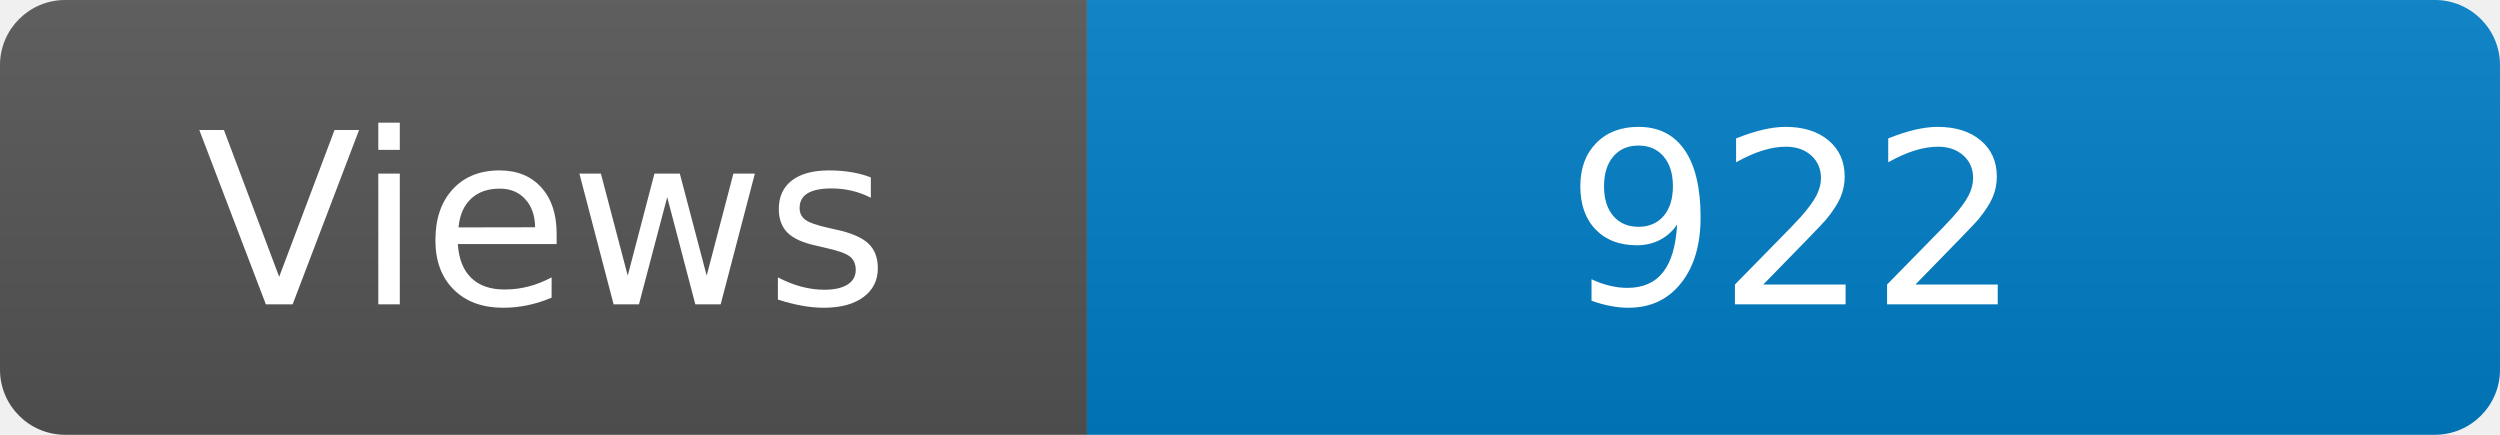
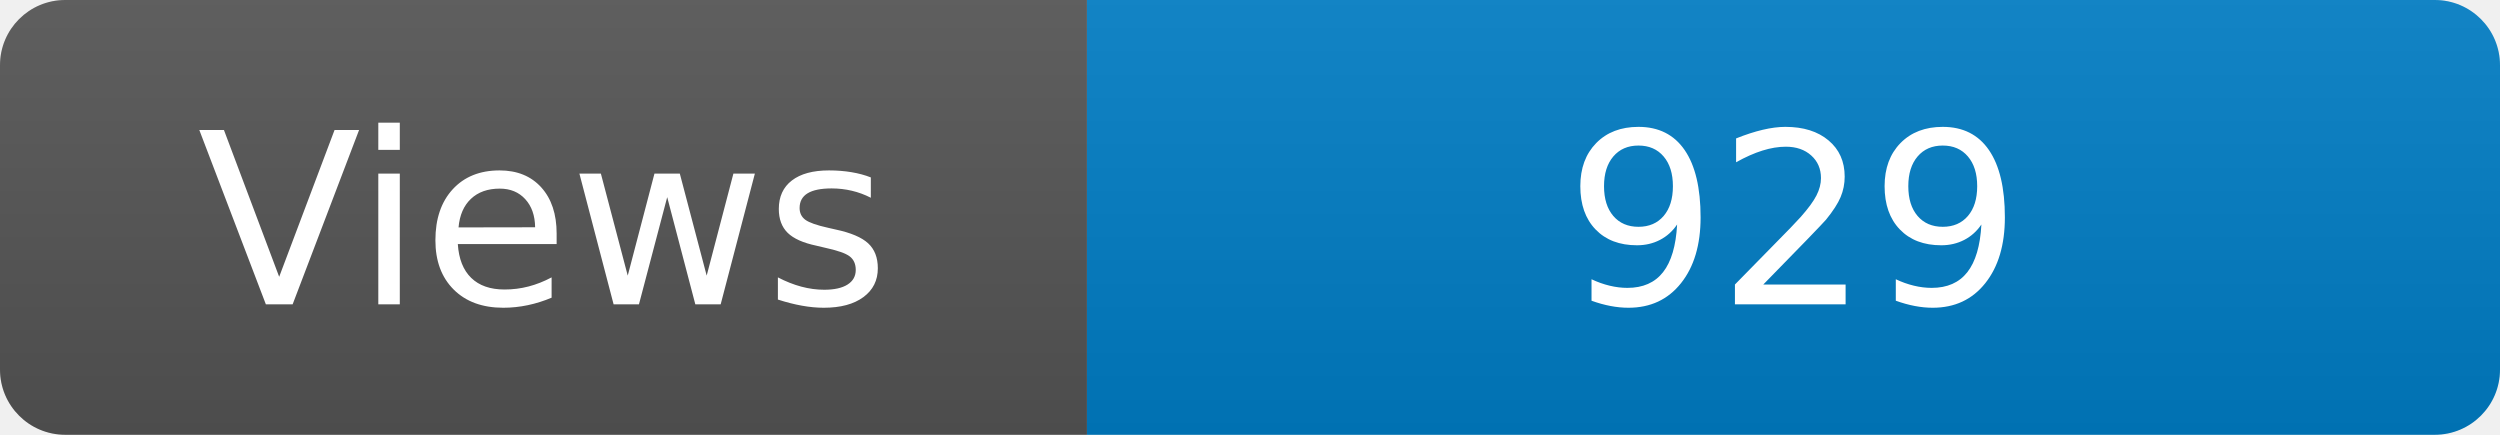
<svg xmlns="http://www.w3.org/2000/svg" width="115" height="20" role="img" aria-label="Maintained?: yes">
  <linearGradient id="s" x2="0" y2="100%">
    <stop offset="0" stop-color="#bbb" stop-opacity=".1" />
    <stop offset="1" stop-opacity=".1" />
  </linearGradient>
  <clipPath id="r">
    <rect width="115" height="20" rx="3" fill="#fff" />
  </clipPath>
  <g clip-path="url(#r)">
    <rect width="50" height="20" fill="#555" />
    <rect x="50" width="160" height="20" fill="#007ec6" />
    <rect width="115" height="20" fill="url(#s)" />
  </g>
  <g fill="#fff" text-anchor="middle" font-family="Verdana,Geneva,DejaVu Sans,sans-serif" font-size="110">
    <text x="250" y="140" transform="scale(.1)" fill="#fff">Views</text>
-     <text x="825" y="140" transform="scale(.1)" fill="#fff">922</text>
+     <text x="825" y="140" transform="scale(.1)" fill="#fff">929</text>
  </g>
</svg>
